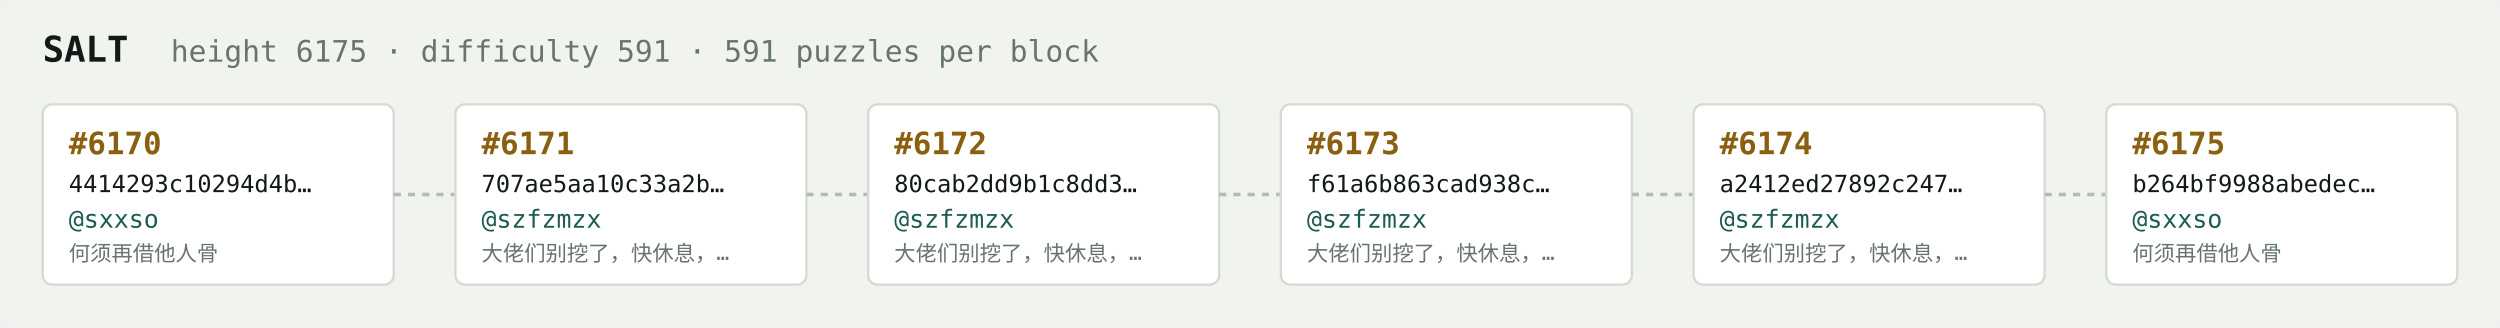
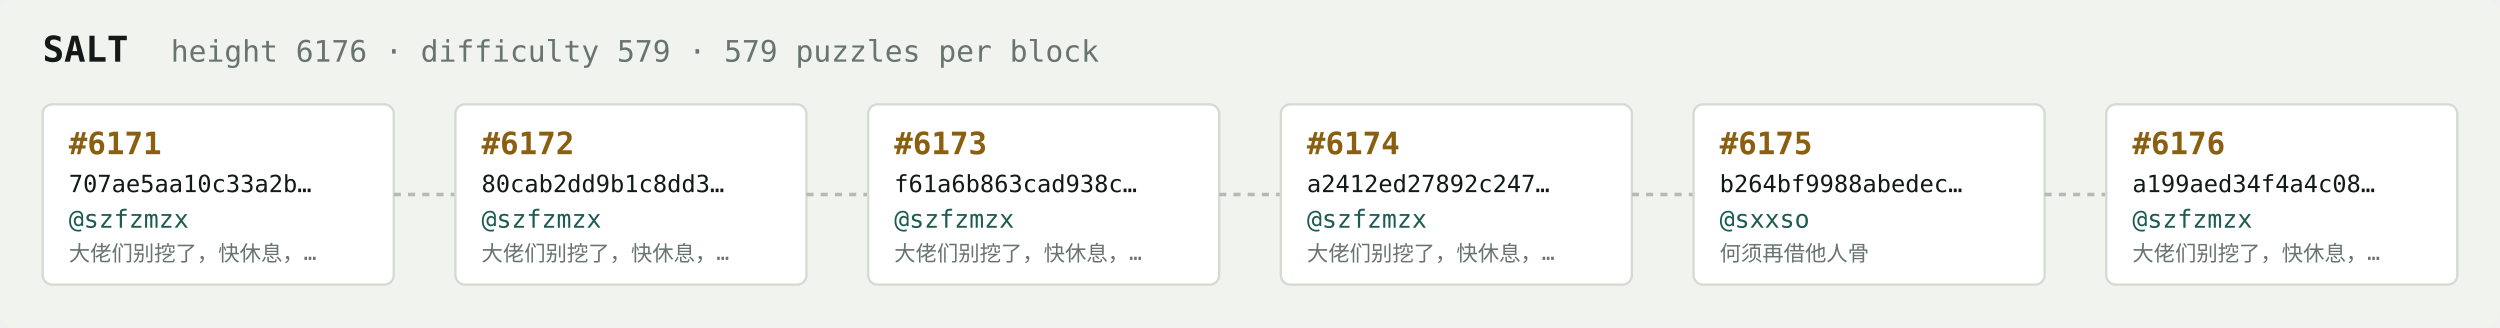
<svg xmlns="http://www.w3.org/2000/svg" width="1054" height="138" viewBox="0 0 1054 138" font-family="ui-monospace,SFMono-Regular,Menlo,monospace">
  <rect fill="#f1f3ef" width="1054" height="138" rx="6" />
  <text x="18" y="26" fill="#121916" font-size="15" font-weight="700">SALT</text>
-   <text x="72" y="26" fill="#68746e" font-size="12.5">height 6175 · difficulty 591 · 591 puzzles per block</text>
+   <text x="72" y="26" fill="#68746e" font-size="12.5">height 6176 · difficulty 579 · 579 puzzles per block</text>
  <rect x="18" y="44" width="148" height="76" rx="4" fill="#ffffff" stroke="#d5dbd2" stroke-width="1" />
-   <text x="29" y="65" fill="#8a5f10" font-size="13" font-weight="700">#6170</text>
-   <text x="29" y="81" fill="#121916" font-size="10">4414293c10294d4b…</text>
-   <text x="29" y="96" fill="#1c5b52" font-size="10.5">@sxxso</text>
-   <text x="29" y="110" fill="#68746e" font-size="9">何须再借他人骨</text>
+   <text x="29" y="65" fill="#8a5f10" font-size="13" font-weight="700">#6171</text>
+   <text x="29" y="81" fill="#121916" font-size="10">707ae5aa10c33a2b…</text>
+   <text x="29" y="96" fill="#1c5b52" font-size="10.5">@szfzmzx</text>
+   <text x="29" y="110" fill="#68746e" font-size="9">大佬们别挖了，快休息，…</text>
  <line x1="166" y1="82.0" x2="192" y2="82.0" stroke="#b3bcb4" stroke-width="1.5" stroke-dasharray="3 3" />
  <rect x="192" y="44" width="148" height="76" rx="4" fill="#ffffff" stroke="#d5dbd2" stroke-width="1" />
-   <text x="203" y="65" fill="#8a5f10" font-size="13" font-weight="700">#6171</text>
-   <text x="203" y="81" fill="#121916" font-size="10">707ae5aa10c33a2b…</text>
+   <text x="203" y="65" fill="#8a5f10" font-size="13" font-weight="700">#6172</text>
+   <text x="203" y="81" fill="#121916" font-size="10">80cab2dd9b1c8dd3…</text>
  <text x="203" y="96" fill="#1c5b52" font-size="10.5">@szfzmzx</text>
  <text x="203" y="110" fill="#68746e" font-size="9">大佬们别挖了，快休息，…</text>
  <line x1="340" y1="82.0" x2="366" y2="82.0" stroke="#b3bcb4" stroke-width="1.5" stroke-dasharray="3 3" />
  <rect x="366" y="44" width="148" height="76" rx="4" fill="#ffffff" stroke="#d5dbd2" stroke-width="1" />
-   <text x="377" y="65" fill="#8a5f10" font-size="13" font-weight="700">#6172</text>
-   <text x="377" y="81" fill="#121916" font-size="10">80cab2dd9b1c8dd3…</text>
+   <text x="377" y="65" fill="#8a5f10" font-size="13" font-weight="700">#6173</text>
+   <text x="377" y="81" fill="#121916" font-size="10">f61a6b863cad938c…</text>
  <text x="377" y="96" fill="#1c5b52" font-size="10.5">@szfzmzx</text>
  <text x="377" y="110" fill="#68746e" font-size="9">大佬们别挖了，快休息，…</text>
  <line x1="514" y1="82.0" x2="540" y2="82.0" stroke="#b3bcb4" stroke-width="1.5" stroke-dasharray="3 3" />
  <rect x="540" y="44" width="148" height="76" rx="4" fill="#ffffff" stroke="#d5dbd2" stroke-width="1" />
-   <text x="551" y="65" fill="#8a5f10" font-size="13" font-weight="700">#6173</text>
-   <text x="551" y="81" fill="#121916" font-size="10">f61a6b863cad938c…</text>
+   <text x="551" y="65" fill="#8a5f10" font-size="13" font-weight="700">#6174</text>
+   <text x="551" y="81" fill="#121916" font-size="10">a2412ed27892c247…</text>
  <text x="551" y="96" fill="#1c5b52" font-size="10.5">@szfzmzx</text>
  <text x="551" y="110" fill="#68746e" font-size="9">大佬们别挖了，快休息，…</text>
  <line x1="688" y1="82.0" x2="714" y2="82.0" stroke="#b3bcb4" stroke-width="1.5" stroke-dasharray="3 3" />
  <rect x="714" y="44" width="148" height="76" rx="4" fill="#ffffff" stroke="#d5dbd2" stroke-width="1" />
-   <text x="725" y="65" fill="#8a5f10" font-size="13" font-weight="700">#6174</text>
-   <text x="725" y="81" fill="#121916" font-size="10">a2412ed27892c247…</text>
-   <text x="725" y="96" fill="#1c5b52" font-size="10.5">@szfzmzx</text>
-   <text x="725" y="110" fill="#68746e" font-size="9">大佬们别挖了，快休息，…</text>
+   <text x="725" y="65" fill="#8a5f10" font-size="13" font-weight="700">#6175</text>
+   <text x="725" y="81" fill="#121916" font-size="10">b264bf9988abedec…</text>
+   <text x="725" y="96" fill="#1c5b52" font-size="10.5">@sxxso</text>
+   <text x="725" y="110" fill="#68746e" font-size="9">何须再借他人骨</text>
  <line x1="862" y1="82.0" x2="888" y2="82.0" stroke="#b3bcb4" stroke-width="1.5" stroke-dasharray="3 3" />
  <rect x="888" y="44" width="148" height="76" rx="4" fill="#ffffff" stroke="#d5dbd2" stroke-width="1" />
-   <text x="899" y="65" fill="#8a5f10" font-size="13" font-weight="700">#6175</text>
-   <text x="899" y="81" fill="#121916" font-size="10">b264bf9988abedec…</text>
-   <text x="899" y="96" fill="#1c5b52" font-size="10.5">@sxxso</text>
-   <text x="899" y="110" fill="#68746e" font-size="9">何须再借他人骨</text>
+   <text x="899" y="65" fill="#8a5f10" font-size="13" font-weight="700">#6176</text>
+   <text x="899" y="81" fill="#121916" font-size="10">a199aed34f4a4c08…</text>
+   <text x="899" y="96" fill="#1c5b52" font-size="10.5">@szfzmzx</text>
+   <text x="899" y="110" fill="#68746e" font-size="9">大佬们别挖了，快休息，…</text>
</svg>
